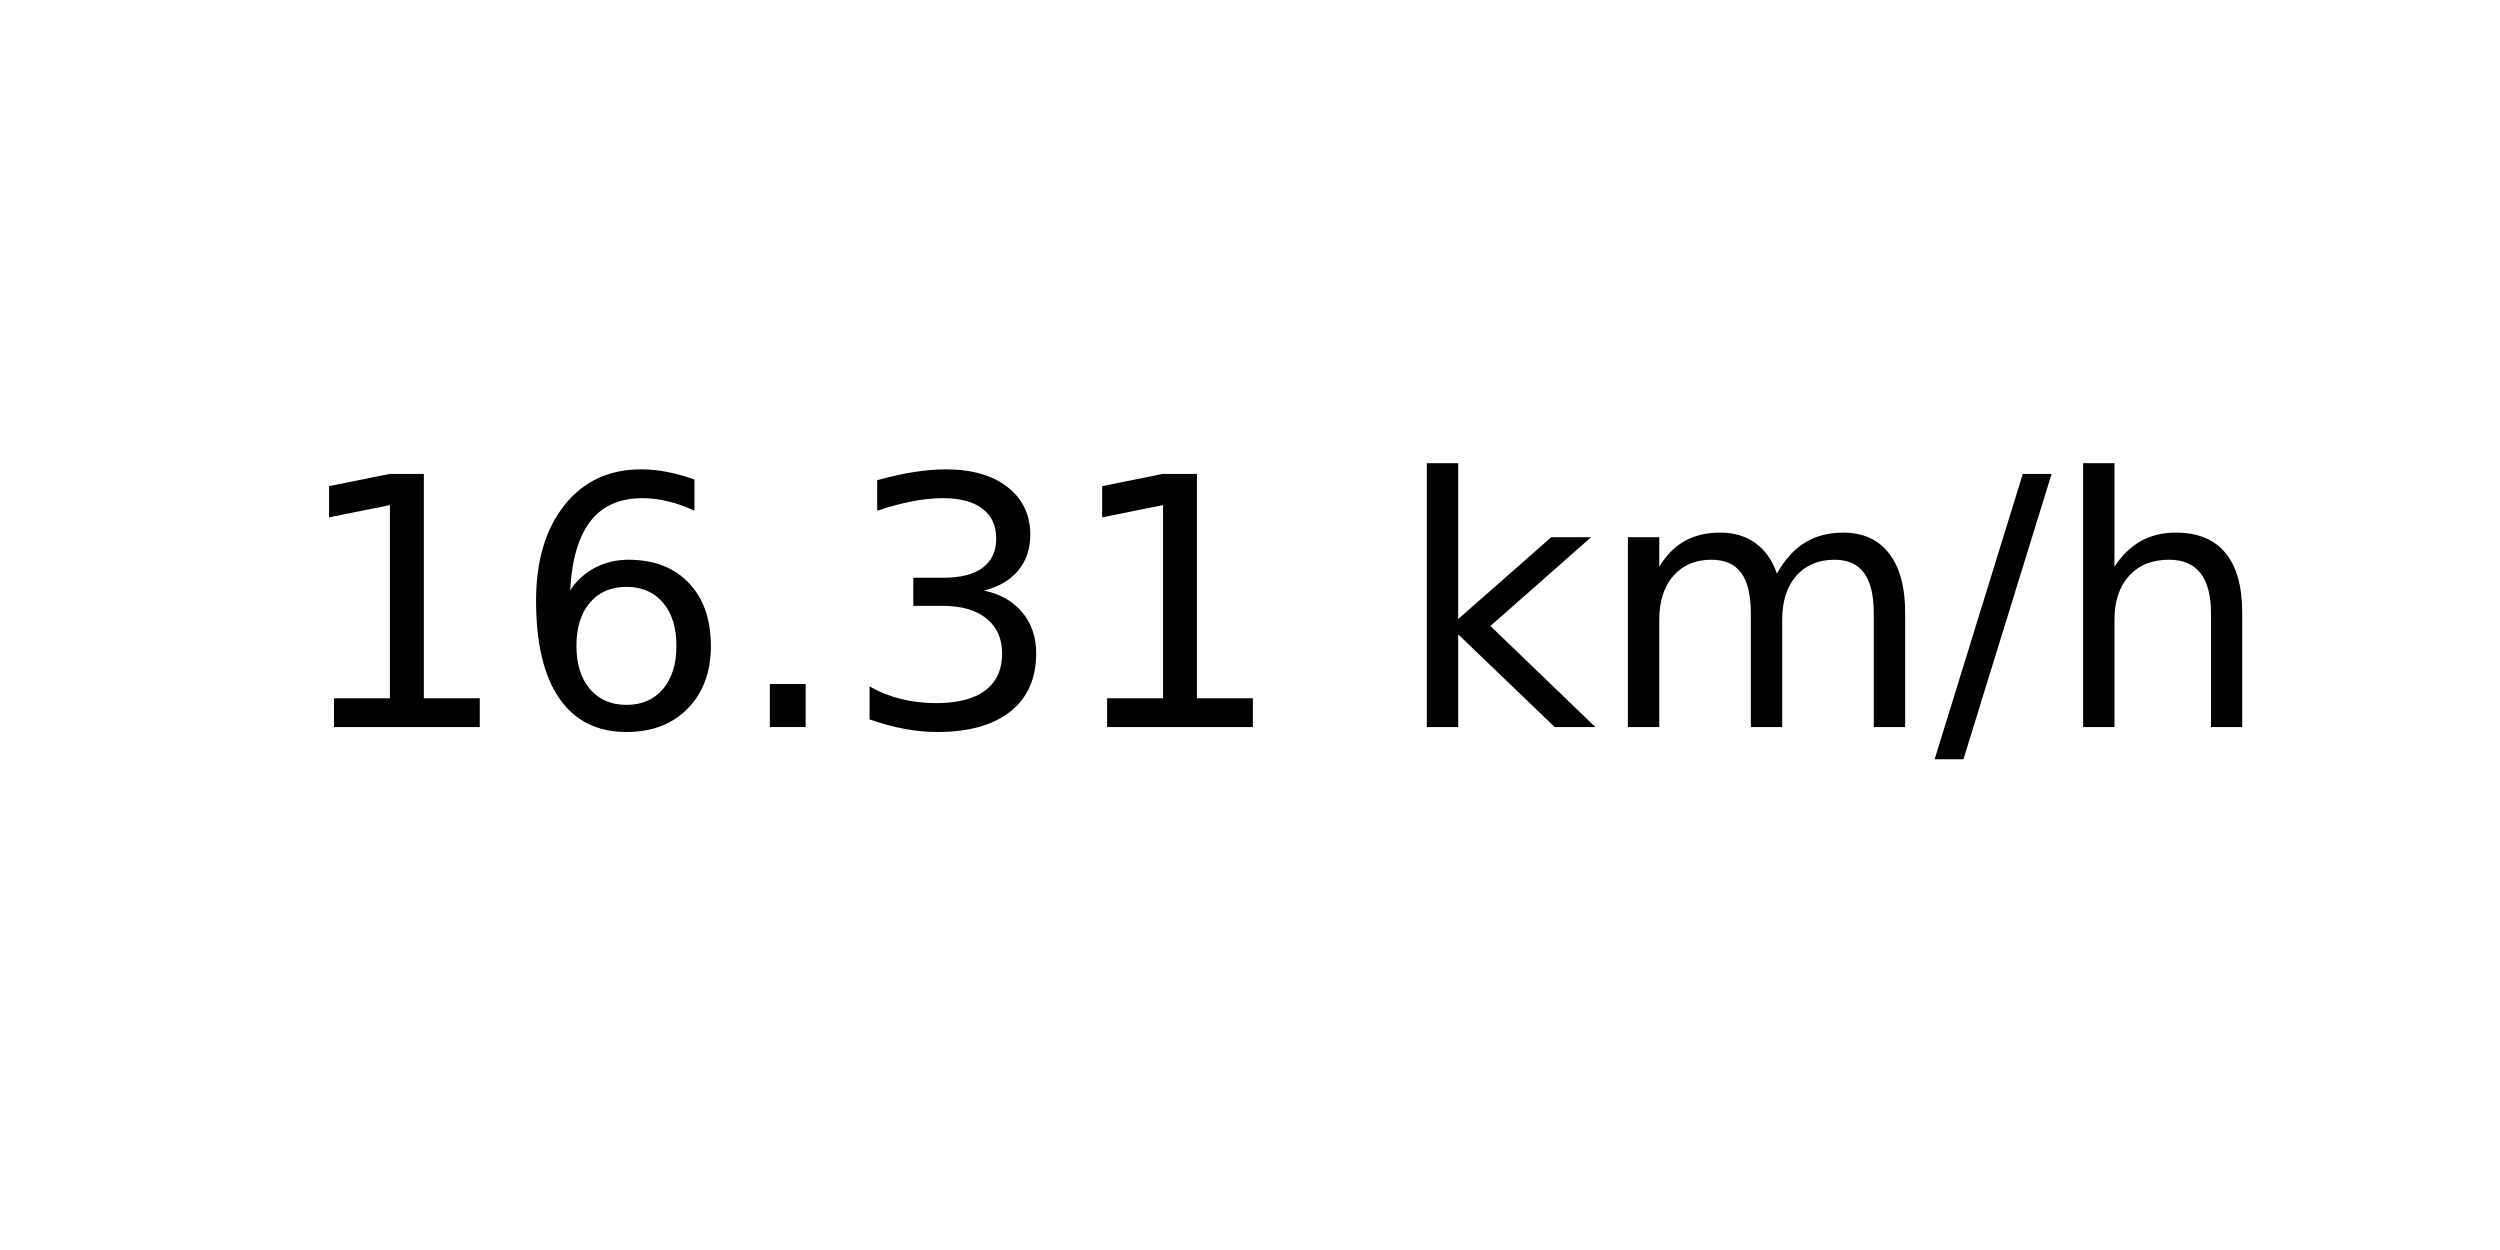
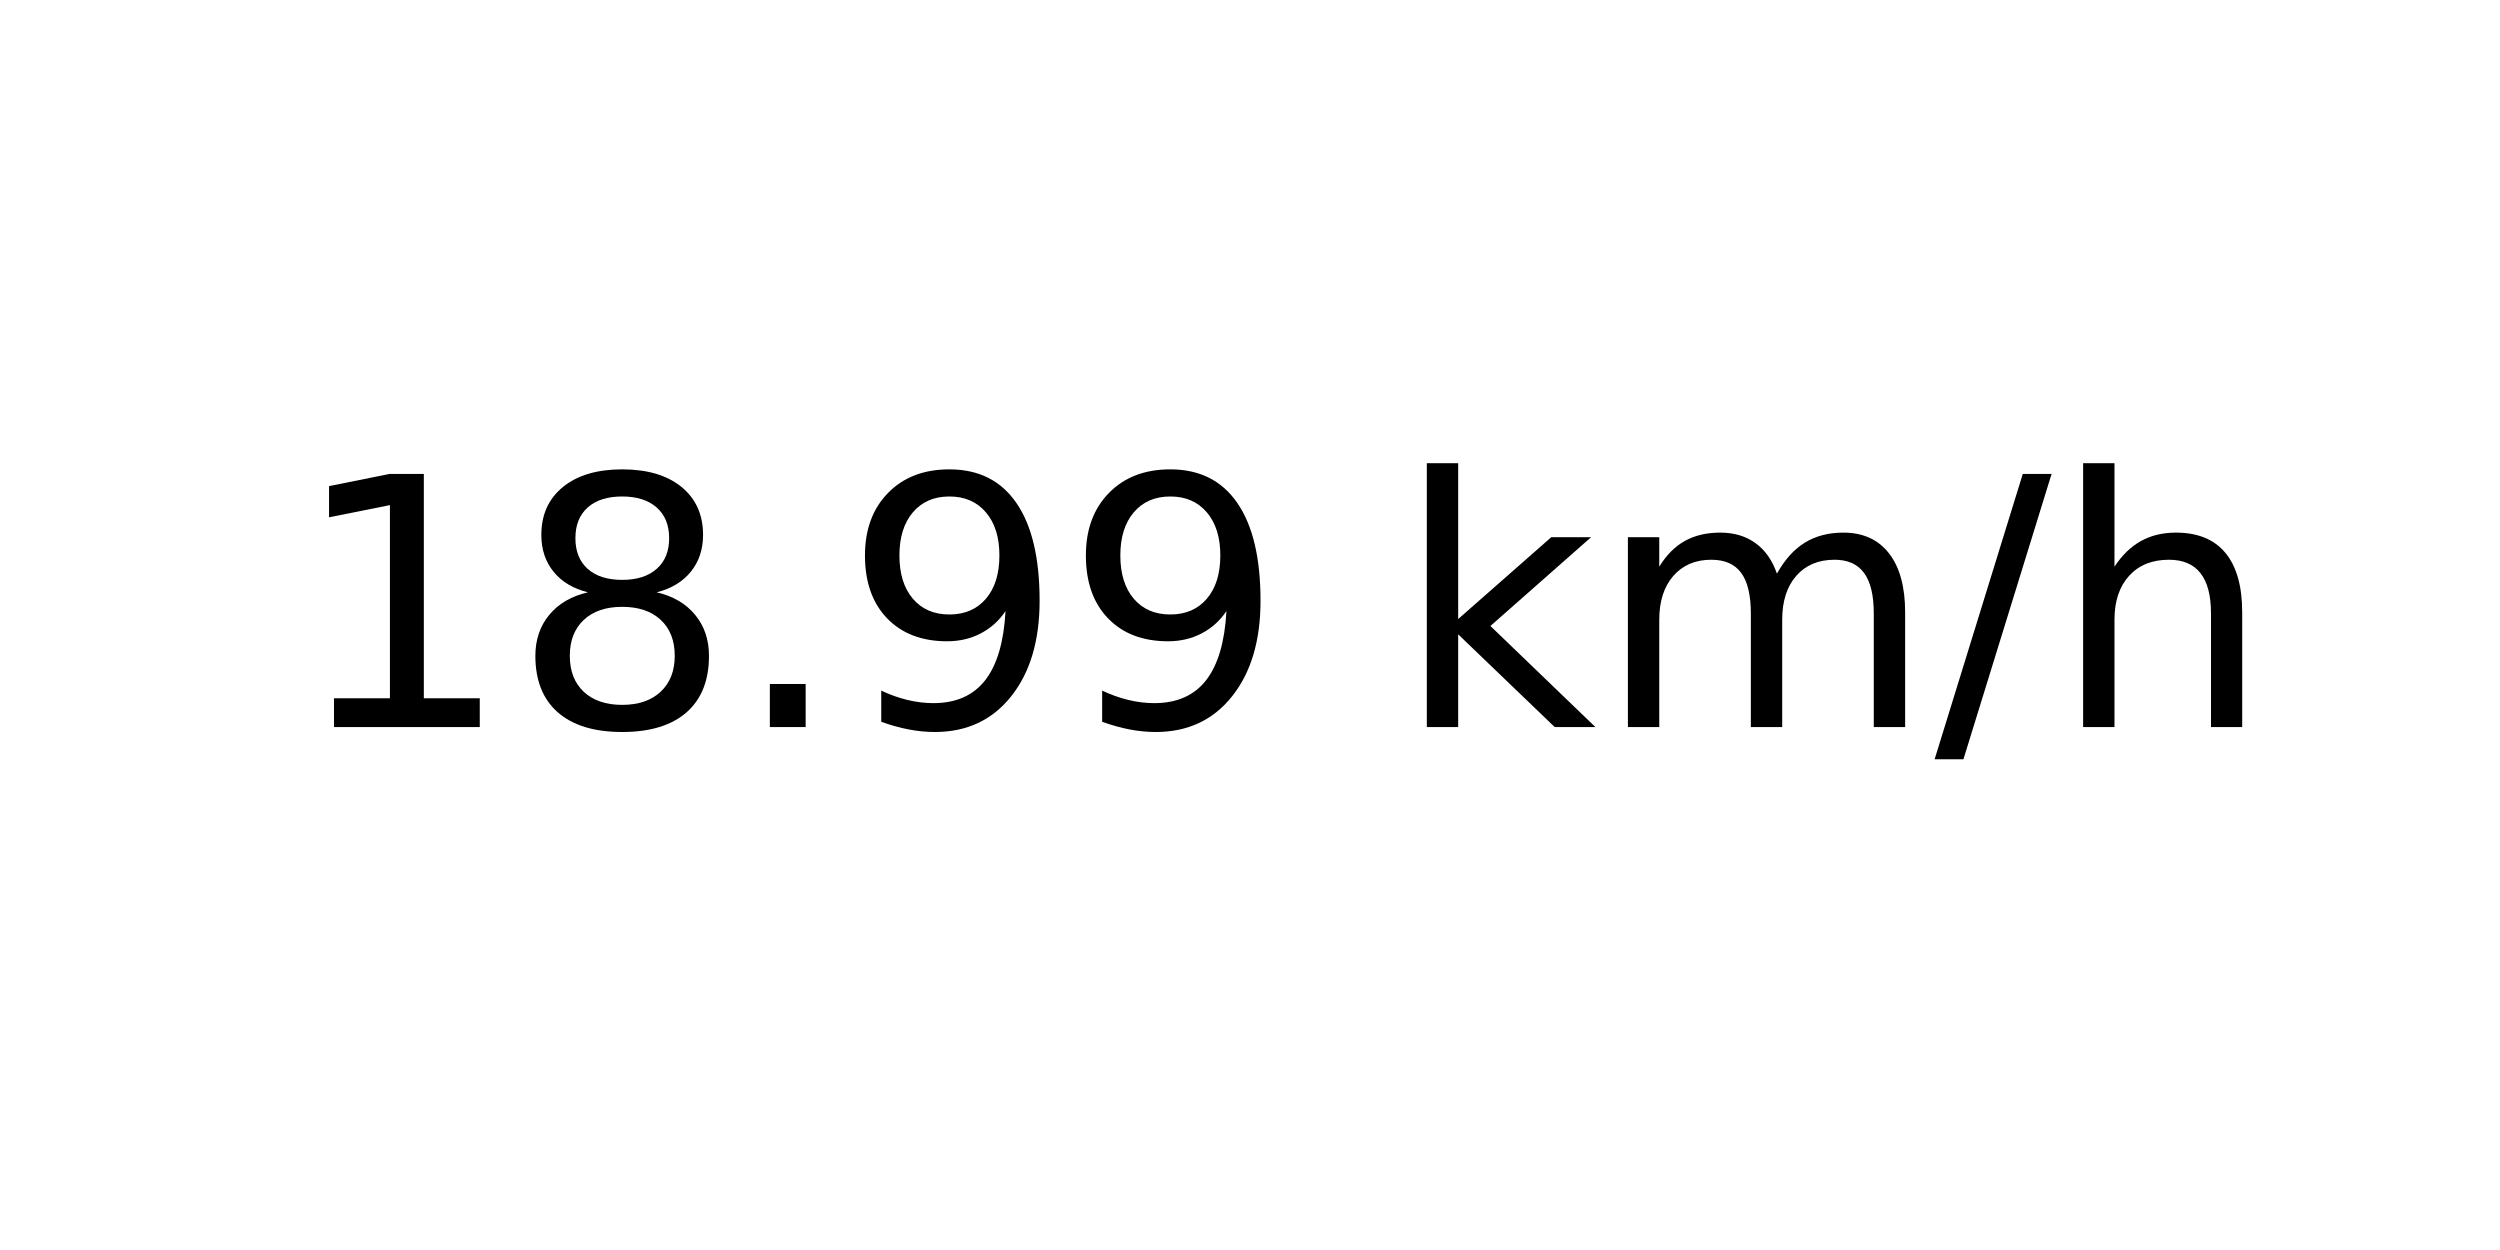
<svg xmlns="http://www.w3.org/2000/svg" xmlns:xlink="http://www.w3.org/1999/xlink" width="72pt" height="36pt" viewBox="0 0 72 36" version="1.1">
  <defs>
    <style type="text/css">*{stroke-linejoin: round; stroke-linecap: butt}</style>
  </defs>
  <g id="figure_1">
    <g id="axes_1">
      <g id="text_1">
        <g transform="translate(8.378125 20.93937) scale(0.1 -0.1)">
          <defs>
            <path id="DejaVuSans-31" d="M 794 531  L 1825 531  L 1825 4091  L 703 3866  L 703 4441  L 1819 4666  L 2450 4666  L 2450 531  L 3481 531  L 3481 0  L 794 0  L 794 531  z " transform="scale(0.015625)" />
-             <path id="DejaVuSans-36" d="M 2113 2584  Q 1688 2584 1439 2293  Q 1191 2003 1191 1497  Q 1191 994 1439 701  Q 1688 409 2113 409  Q 2538 409 2786 701  Q 3034 994 3034 1497  Q 3034 2003 2786 2293  Q 2538 2584 2113 2584  z M 3366 4563  L 3366 3988  Q 3128 4100 2886 4159  Q 2644 4219 2406 4219  Q 1781 4219 1451 3797  Q 1122 3375 1075 2522  Q 1259 2794 1537 2939  Q 1816 3084 2150 3084  Q 2853 3084 3261 2657  Q 3669 2231 3669 1497  Q 3669 778 3244 343  Q 2819 -91 2113 -91  Q 1303 -91 875 529  Q 447 1150 447 2328  Q 447 3434 972 4092  Q 1497 4750 2381 4750  Q 2619 4750 2861 4703  Q 3103 4656 3366 4563  z " transform="scale(0.015625)" />
+             <path id="DejaVuSans-38" d="M 2034 2216  Q 1584 2216 1326 1975  Q 1069 1734 1069 1313  Q 1069 891 1326 650  Q 1584 409 2034 409  Q 2484 409 2743 651  Q 3003 894 3003 1313  Q 3003 1734 2745 1975  Q 2488 2216 2034 2216  z M 1403 2484  Q 997 2584 770 2862  Q 544 3141 544 3541  Q 544 4100 942 4425  Q 1341 4750 2034 4750  Q 2731 4750 3128 4425  Q 3525 4100 3525 3541  Q 3525 3141 3298 2862  Q 3072 2584 2669 2484  Q 3125 2378 3379 2068  Q 3634 1759 3634 1313  Q 3634 634 3220 271  Q 2806 -91 2034 -91  Q 1263 -91 848 271  Q 434 634 434 1313  Q 434 1759 690 2068  Q 947 2378 1403 2484  z M 1172 3481  Q 1172 3119 1398 2916  Q 1625 2713 2034 2713  Q 2441 2713 2670 2916  Q 2900 3119 2900 3481  Q 2900 3844 2670 4047  Q 2441 4250 2034 4250  Q 1625 4250 1398 4047  Q 1172 3844 1172 3481  z " transform="scale(0.015625)" />
            <path id="DejaVuSans-2e" d="M 684 794  L 1344 794  L 1344 0  L 684 0  L 684 794  z " transform="scale(0.015625)" />
-             <path id="DejaVuSans-33" d="M 2597 2516  Q 3050 2419 3304 2112  Q 3559 1806 3559 1356  Q 3559 666 3084 287  Q 2609 -91 1734 -91  Q 1441 -91 1130 -33  Q 819 25 488 141  L 488 750  Q 750 597 1062 519  Q 1375 441 1716 441  Q 2309 441 2620 675  Q 2931 909 2931 1356  Q 2931 1769 2642 2001  Q 2353 2234 1838 2234  L 1294 2234  L 1294 2753  L 1863 2753  Q 2328 2753 2575 2939  Q 2822 3125 2822 3475  Q 2822 3834 2567 4026  Q 2313 4219 1838 4219  Q 1578 4219 1281 4162  Q 984 4106 628 3988  L 628 4550  Q 988 4650 1302 4700  Q 1616 4750 1894 4750  Q 2613 4750 3031 4423  Q 3450 4097 3450 3541  Q 3450 3153 3228 2886  Q 3006 2619 2597 2516  z " transform="scale(0.015625)" />
+             <path id="DejaVuSans-39" d="M 703 97  L 703 672  Q 941 559 1184 500  Q 1428 441 1663 441  Q 2288 441 2617 861  Q 2947 1281 2994 2138  Q 2813 1869 2534 1725  Q 2256 1581 1919 1581  Q 1219 1581 811 2004  Q 403 2428 403 3163  Q 403 3881 828 4315  Q 1253 4750 1959 4750  Q 2769 4750 3195 4129  Q 3622 3509 3622 2328  Q 3622 1225 3098 567  Q 2575 -91 1691 -91  Q 1453 -91 1209 -44  Q 966 3 703 97  z M 1959 2075  Q 2384 2075 2632 2365  Q 2881 2656 2881 3163  Q 2881 3666 2632 3958  Q 2384 4250 1959 4250  Q 1534 4250 1286 3958  Q 1038 3666 1038 3163  Q 1038 2656 1286 2365  Q 1534 2075 1959 2075  z " transform="scale(0.015625)" />
            <path id="DejaVuSans-20" transform="scale(0.015625)" />
            <path id="DejaVuSans-6b" d="M 581 4863  L 1159 4863  L 1159 1991  L 2875 3500  L 3609 3500  L 1753 1863  L 3688 0  L 2938 0  L 1159 1709  L 1159 0  L 581 0  L 581 4863  z " transform="scale(0.015625)" />
            <path id="DejaVuSans-6d" d="M 3328 2828  Q 3544 3216 3844 3400  Q 4144 3584 4550 3584  Q 5097 3584 5394 3201  Q 5691 2819 5691 2113  L 5691 0  L 5113 0  L 5113 2094  Q 5113 2597 4934 2840  Q 4756 3084 4391 3084  Q 3944 3084 3684 2787  Q 3425 2491 3425 1978  L 3425 0  L 2847 0  L 2847 2094  Q 2847 2600 2669 2842  Q 2491 3084 2119 3084  Q 1678 3084 1418 2786  Q 1159 2488 1159 1978  L 1159 0  L 581 0  L 581 3500  L 1159 3500  L 1159 2956  Q 1356 3278 1631 3431  Q 1906 3584 2284 3584  Q 2666 3584 2933 3390  Q 3200 3197 3328 2828  z " transform="scale(0.015625)" />
            <path id="DejaVuSans-2f" d="M 1625 4666  L 2156 4666  L 531 -594  L 0 -594  L 1625 4666  z " transform="scale(0.015625)" />
            <path id="DejaVuSans-68" d="M 3513 2113  L 3513 0  L 2938 0  L 2938 2094  Q 2938 2591 2744 2837  Q 2550 3084 2163 3084  Q 1697 3084 1428 2787  Q 1159 2491 1159 1978  L 1159 0  L 581 0  L 581 4863  L 1159 4863  L 1159 2956  Q 1366 3272 1645 3428  Q 1925 3584 2291 3584  Q 2894 3584 3203 3211  Q 3513 2838 3513 2113  z " transform="scale(0.015625)" />
          </defs>
          <use xlink:href="#DejaVuSans-31" />
-           <use xlink:href="#DejaVuSans-36" x="63.623" />
+           <use xlink:href="#DejaVuSans-38" x="63.623" />
          <use xlink:href="#DejaVuSans-2e" x="127.246" />
-           <use xlink:href="#DejaVuSans-33" x="159.033" />
-           <use xlink:href="#DejaVuSans-31" x="222.656" />
+           <use xlink:href="#DejaVuSans-39" x="159.033" />
+           <use xlink:href="#DejaVuSans-39" x="222.656" />
          <use xlink:href="#DejaVuSans-20" x="286.279" />
          <use xlink:href="#DejaVuSans-6b" x="318.066" />
          <use xlink:href="#DejaVuSans-6d" x="375.977" />
          <use xlink:href="#DejaVuSans-2f" x="473.389" />
          <use xlink:href="#DejaVuSans-68" x="507.08" />
        </g>
      </g>
    </g>
  </g>
</svg>
